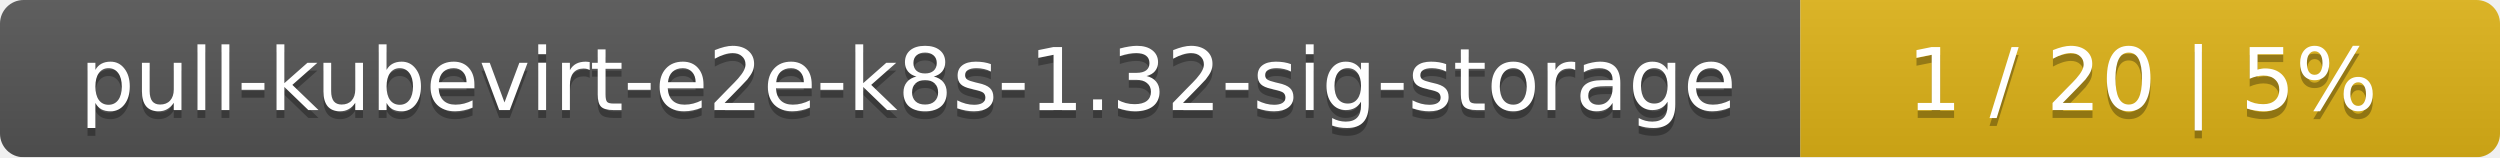
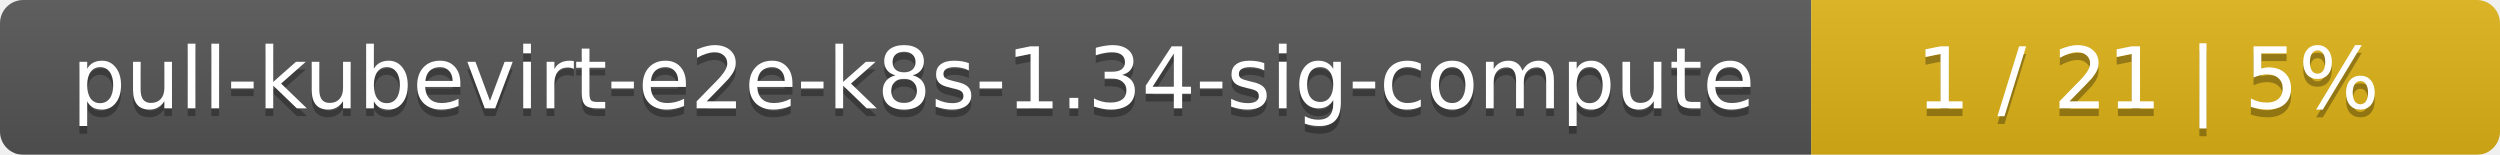
- <svg xmlns="http://www.w3.org/2000/svg" width="318" height="20">
+ <svg xmlns="http://www.w3.org/2000/svg" width="323" height="20">
  <linearGradient id="smooth" x2="0" y2="100%">
    <stop offset="0" stop-color="#bbb" stop-opacity=".1" />
    <stop offset="1" stop-opacity=".1" />
  </linearGradient>
  <mask id="round">
-     <rect width="318" height="20" rx="3" fill="#fff" />
+     <rect width="323" height="20" rx="3" fill="#fff" />
  </mask>
  <g mask="url(#round)">
-     <rect width="229" height="20" fill="#555" />
-     <rect x="229" width="89" height="20" fill="#dfb317" />
-     <rect width="318" height="20" fill="url(#smooth)" />
+     <rect width="234" height="20" fill="#555" />
+     <rect x="234" width="89" height="20" fill="#dfb317" />
+     <rect width="323" height="20" fill="url(#smooth)" />
  </g>
  <g fill="#fff" text-anchor="middle" font-family="DejaVu Sans,Verdana,Geneva,sans-serif" font-size="11">
-     <text x="115.5" y="15" fill="#010101" fill-opacity=".3">pull-kubevirt-e2e-k8s-1.32-sig-storage</text>
-     <text x="115.5" y="14">pull-kubevirt-e2e-k8s-1.32-sig-storage</text>
-     <text x="272.5" y="15" fill="#010101" fill-opacity=".3">1 / 20    |    5%</text>
-     <text x="272.5" y="14">1 / 20    |    5%</text>
+     <text x="118" y="15" fill="#010101" fill-opacity=".3">pull-kubevirt-e2e-k8s-1.34-sig-compute</text>
+     <text x="118" y="14">pull-kubevirt-e2e-k8s-1.34-sig-compute</text>
+     <text x="277.5" y="15" fill="#010101" fill-opacity=".3">1 / 21    |    5%</text>
+     <text x="277.5" y="14">1 / 21    |    5%</text>
  </g>
</svg>
